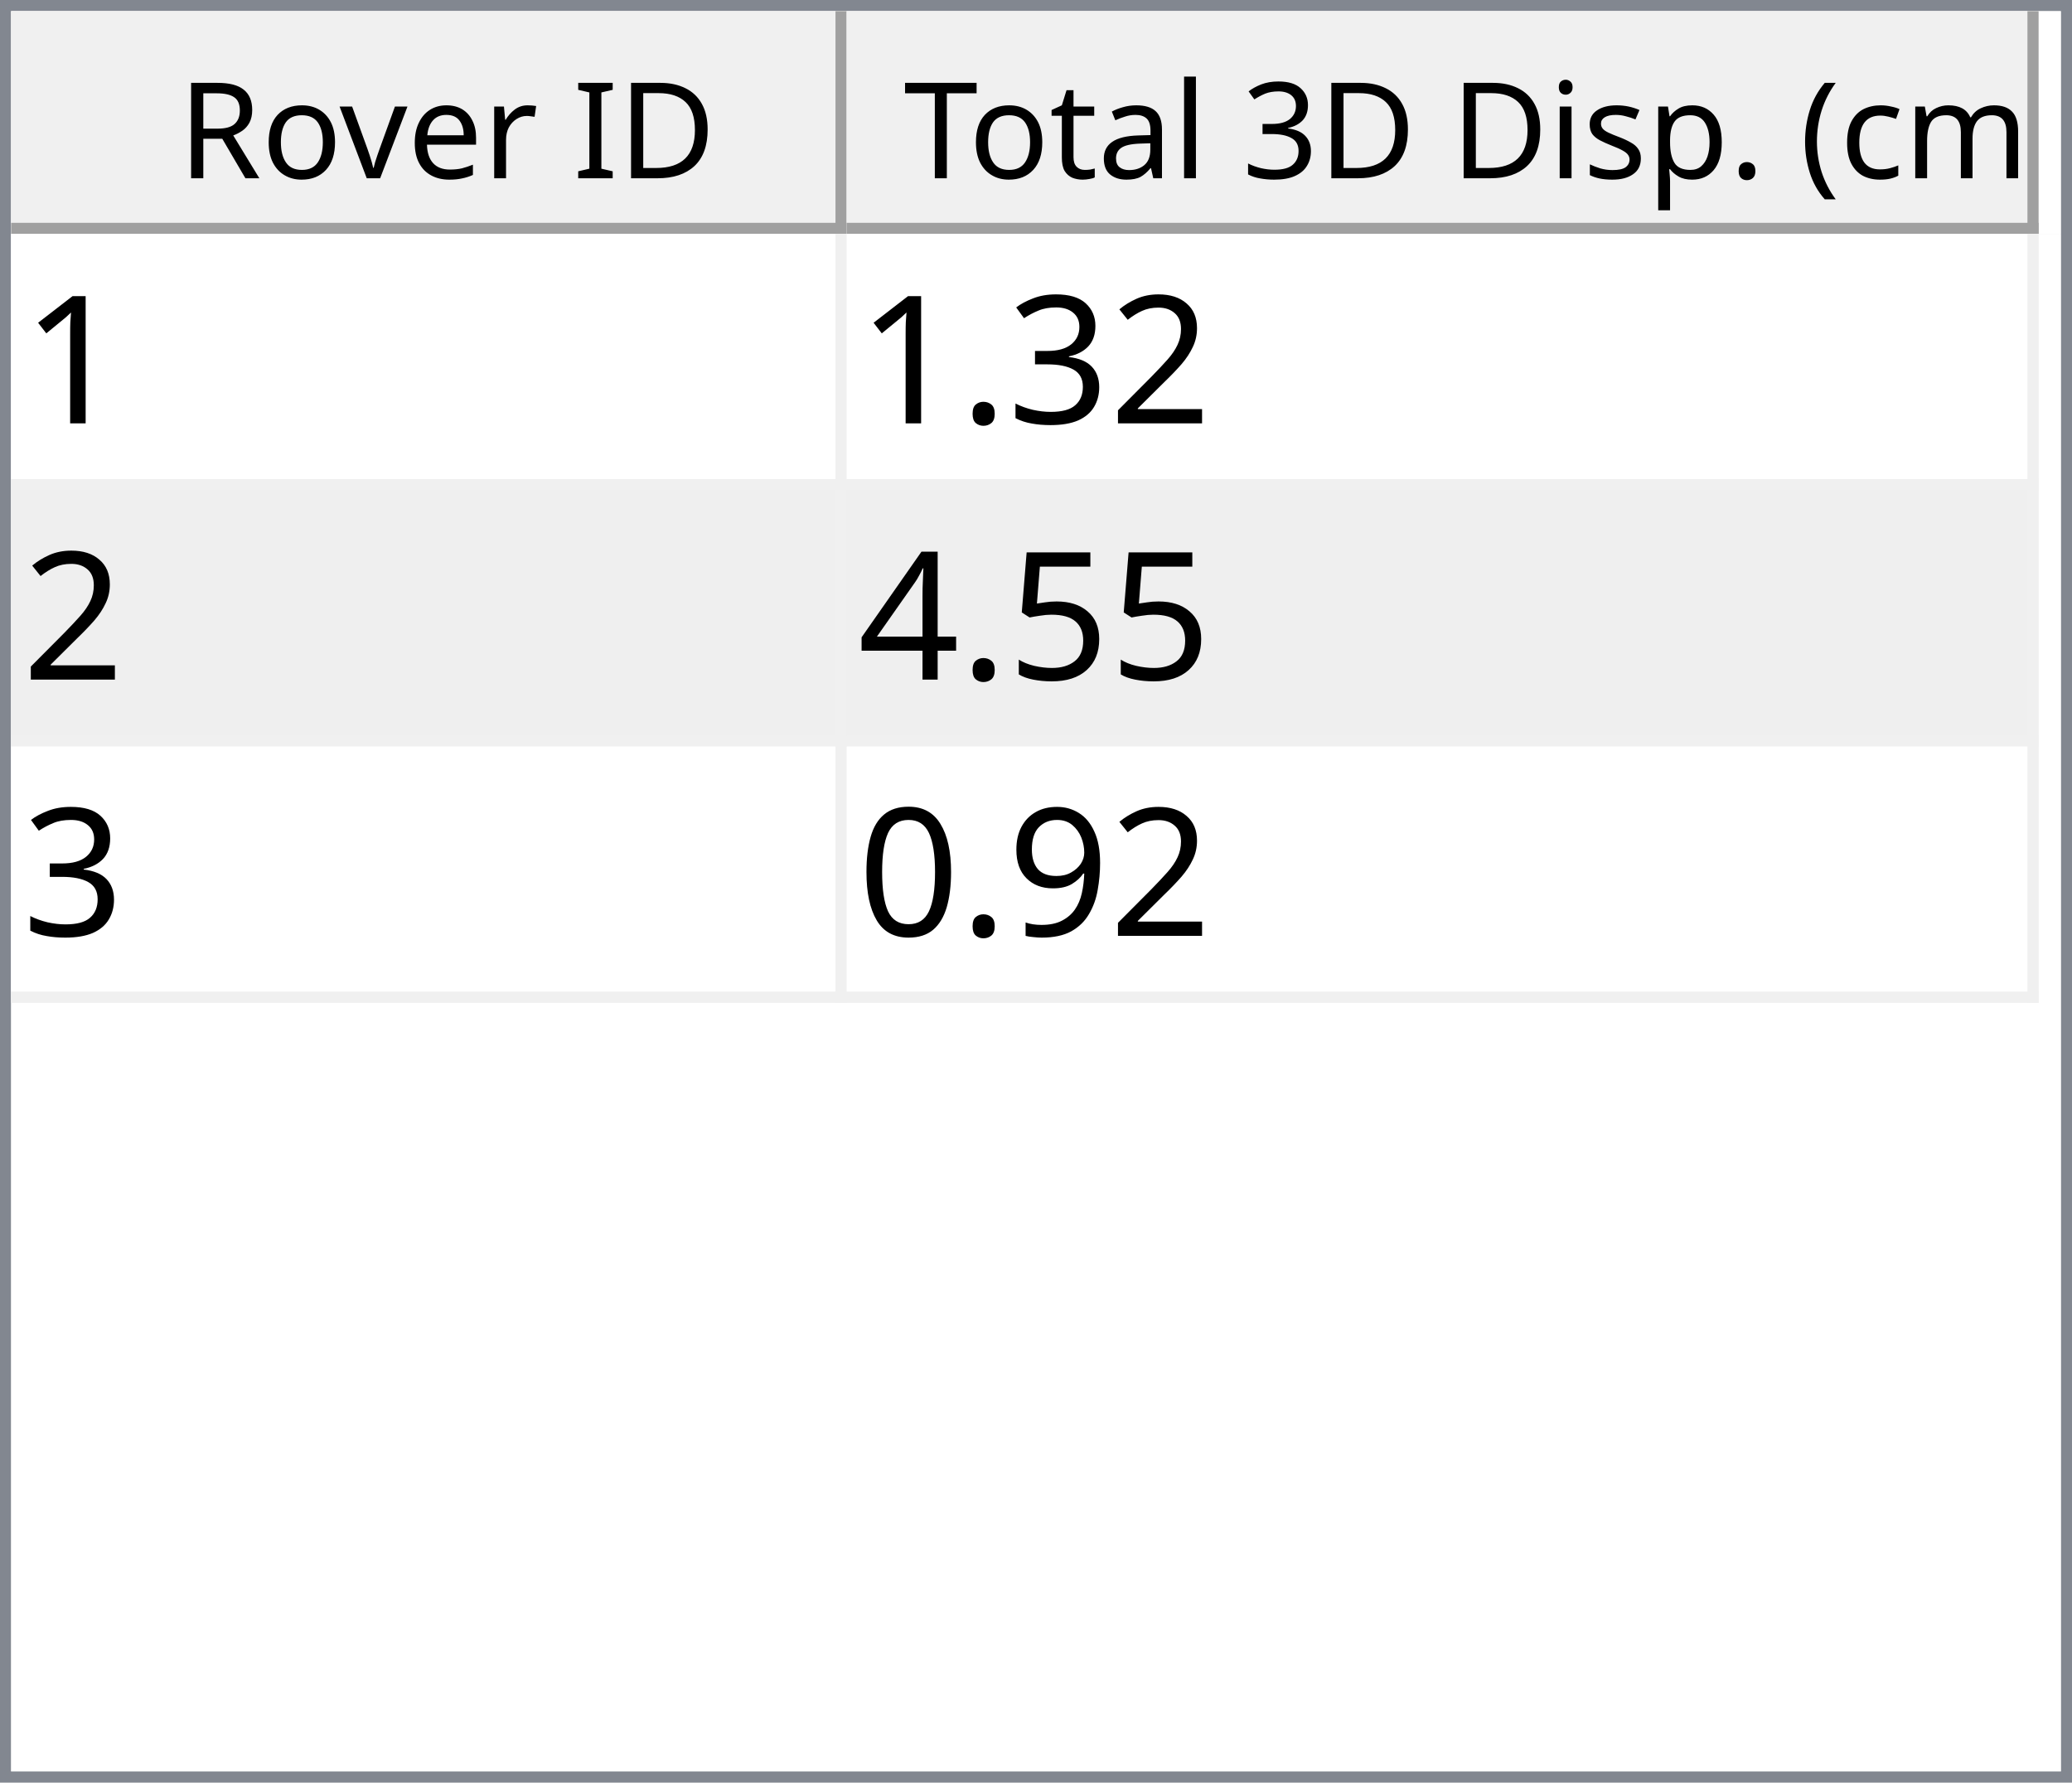
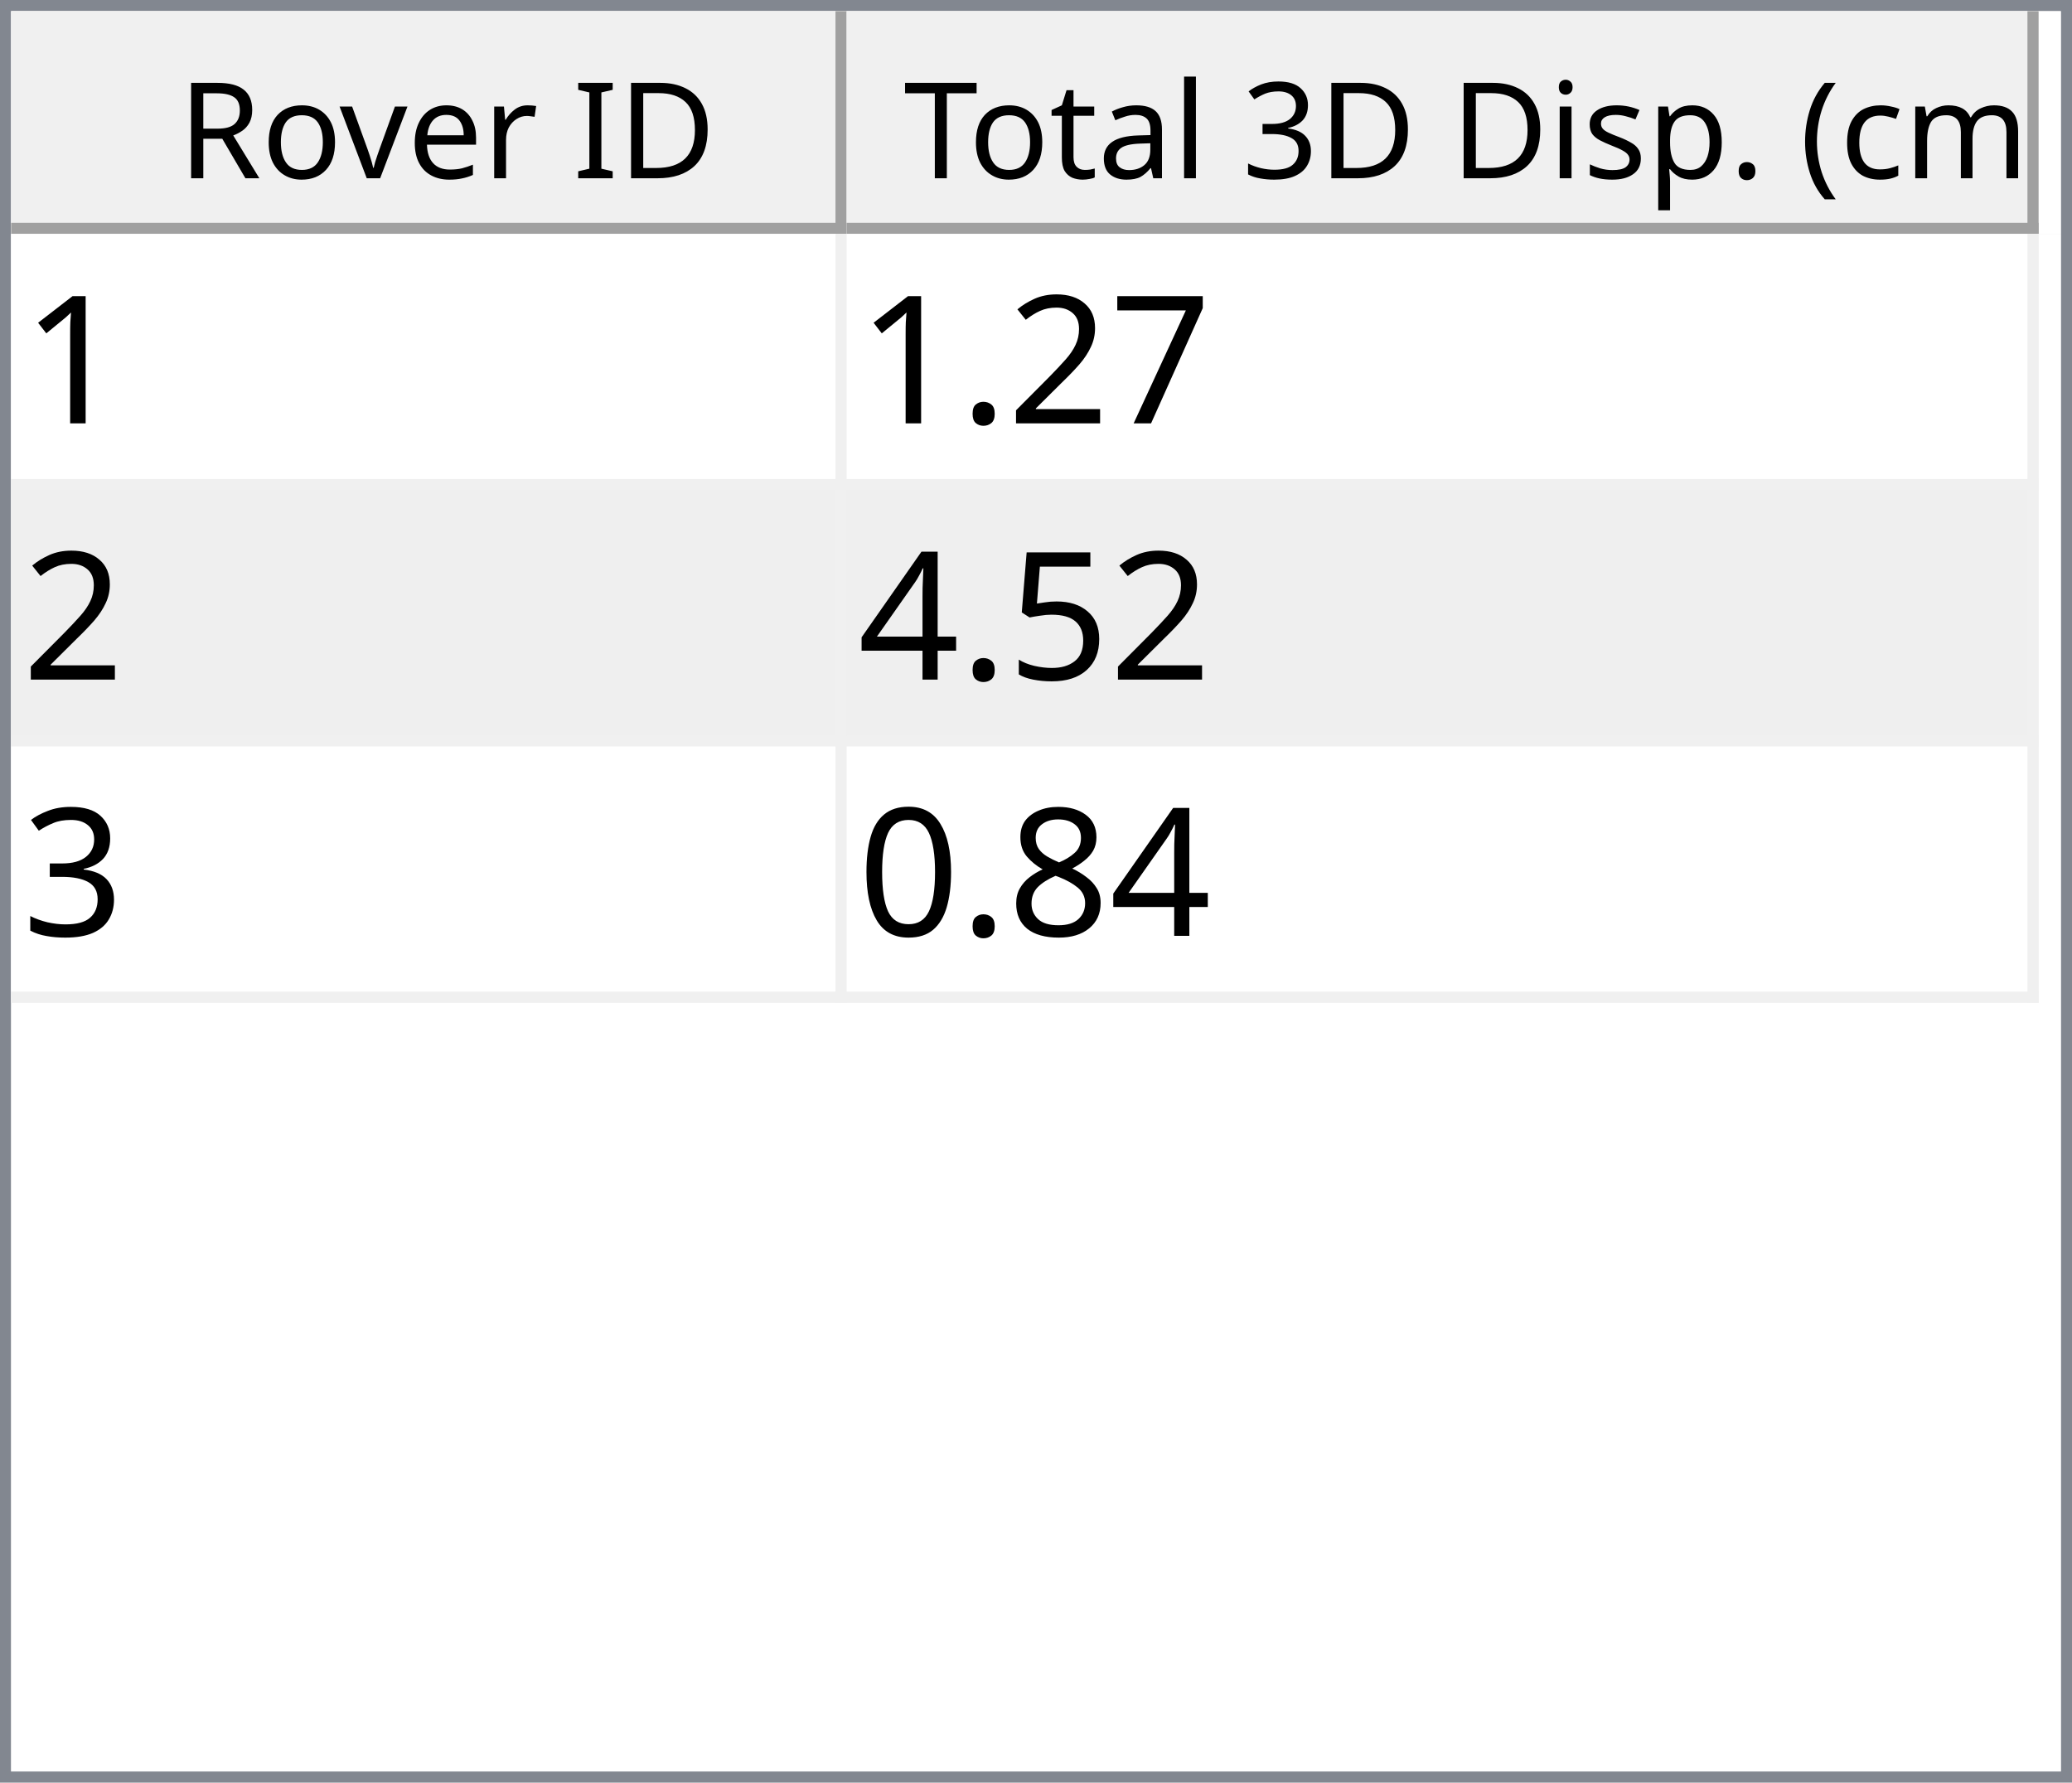
<svg xmlns="http://www.w3.org/2000/svg" style="fill-opacity:1; color-rendering:auto; color-interpolation:auto; text-rendering:auto; stroke:black; stroke-linecap:square; stroke-miterlimit:10; shape-rendering:auto; stroke-opacity:1; fill:black; stroke-dasharray:none; font-weight:normal; stroke-width:1; font-family:'Dialog'; font-style:normal; stroke-linejoin:miter; font-size:12px; stroke-dashoffset:0; image-rendering:auto;" width="186" height="160">
  <defs id="genericDefs" />
  <g>
    <defs id="defs1">
      <clipPath clipPathUnits="userSpaceOnUse" id="clipPath1">
        <path d="M0 0 L186 0 L186 160 L0 160 L0 0 Z" />
      </clipPath>
      <clipPath clipPathUnits="userSpaceOnUse" id="clipPath2">
        <path d="M0 0 L0 160 L186 160 L186 0 Z" />
      </clipPath>
      <clipPath clipPathUnits="userSpaceOnUse" id="clipPath3">
        <path d="M0 0 L0 20 L184 20 L184 0 Z" />
      </clipPath>
      <clipPath clipPathUnits="userSpaceOnUse" id="clipPath4">
        <path d="M0 0 L0 20 L75 20 L75 0 Z" />
      </clipPath>
      <clipPath clipPathUnits="userSpaceOnUse" id="clipPath5">
        <path d="M1 1 L1 19 L74 19 L74 1 Z" />
      </clipPath>
      <clipPath clipPathUnits="userSpaceOnUse" id="clipPath6">
        <path d="M0 0 L0 18 L73 18 L73 0 Z" />
      </clipPath>
      <clipPath clipPathUnits="userSpaceOnUse" id="clipPath7">
        <path d="M-0.5 -0.5 L-0.5 19.5 L74.5 19.5 L74.5 -0.5 Z" />
      </clipPath>
      <clipPath clipPathUnits="userSpaceOnUse" id="clipPath8">
        <path d="M0 0 L0 20 L107 20 L107 0 Z" />
      </clipPath>
      <clipPath clipPathUnits="userSpaceOnUse" id="clipPath9">
        <path d="M1 1 L1 19 L106 19 L106 1 Z" />
      </clipPath>
      <clipPath clipPathUnits="userSpaceOnUse" id="clipPath10">
        <path d="M0 0 L0 18 L105 18 L105 0 Z" />
      </clipPath>
      <clipPath clipPathUnits="userSpaceOnUse" id="clipPath11">
        <path d="M-0.5 -0.5 L-0.5 19.5 L106.5 19.5 L106.5 -0.5 Z" />
      </clipPath>
      <clipPath clipPathUnits="userSpaceOnUse" id="clipPath12">
        <path d="M0 0 L0 138 L184 138 L184 0 Z" />
      </clipPath>
      <clipPath clipPathUnits="userSpaceOnUse" id="clipPath13">
        <path d="M0 0 L0 69 L182 69 L182 0 Z" />
      </clipPath>
      <clipPath clipPathUnits="userSpaceOnUse" id="clipPath14">
        <path d="M-0.5 -0.5 L-0.5 68.5 L181.5 68.5 L181.5 -0.5 Z" />
      </clipPath>
      <clipPath clipPathUnits="userSpaceOnUse" id="clipPath15">
        <path d="M0 0 L0 22 L74 22 L74 0 Z" />
      </clipPath>
      <clipPath clipPathUnits="userSpaceOnUse" id="clipPath16">
        <path d="M0 0 L0 22 L106 22 L106 0 Z" />
      </clipPath>
      <font horiz-adv-x="64.551" id="font1">
        <font-face ascent="107.91" descent="25.098" units-per-em="100" style="font-style:normal; font-family:Segoe UI; font-weight:normal;" />
        <missing-glyph horiz-adv-x="64.551" d="M8.109 0 L8.109 68.266 L56.453 68.266 L56.453 0 L8.109 0 ZM15.328 7.234 L49.219 7.234 L49.219 61.031 L15.328 61.031 L15.328 7.234 Z" />
        <glyph unicode="D" horiz-adv-x="70.117" d="M9.188 0 L9.188 70.016 L28.516 70.016 Q65.531 70.016 65.531 35.891 Q65.531 19.672 55.25 9.836 Q44.969 0 27.734 0 L9.188 0 ZM17.391 62.594 L17.391 7.422 L27.828 7.422 Q41.609 7.422 49.273 14.797 Q56.938 22.172 56.938 35.688 Q56.938 62.594 28.328 62.594 L17.391 62.594 Z" />
        <glyph unicode="I" horiz-adv-x="26.611" d="M17.391 0 L9.188 0 L9.188 70.016 L17.391 70.016 L17.391 0 Z" />
        <glyph unicode=" " horiz-adv-x="27.393" d="" />
        <glyph unicode="r" horiz-adv-x="34.766" d="M34.188 41.891 Q32.078 43.5 28.125 43.5 Q23 43.5 19.555 38.672 Q16.109 33.844 16.109 25.484 L16.109 0 L8.109 0 L8.109 50 L16.109 50 L16.109 39.703 L16.312 39.703 Q18.016 44.969 21.531 47.922 Q25.047 50.875 29.391 50.875 Q32.516 50.875 34.188 50.203 L34.188 41.891 Z" />
        <glyph unicode="e" horiz-adv-x="52.295" d="M48.297 23 L12.984 23 Q13.188 14.656 17.484 10.109 Q21.781 5.562 29.297 5.562 Q37.75 5.562 44.828 11.141 L44.828 3.609 Q38.234 -1.172 27.391 -1.172 Q16.797 -1.172 10.742 5.641 Q4.688 12.453 4.688 24.812 Q4.688 36.469 11.305 43.82 Q17.922 51.172 27.734 51.172 Q37.547 51.172 42.922 44.828 Q48.297 38.484 48.297 27.203 L48.297 23 ZM40.094 29.781 Q40.047 36.719 36.75 40.578 Q33.453 44.438 27.594 44.438 Q21.922 44.438 17.969 40.383 Q14.016 36.328 13.094 29.781 L40.094 29.781 Z" />
        <glyph unicode="v" horiz-adv-x="47.9" d="M47.406 50 L27.484 0 L19.625 0 L0.688 50 L9.469 50 L22.172 13.672 Q23.578 9.672 23.922 6.688 L24.125 6.688 Q24.609 10.453 25.688 13.484 L38.969 50 L47.406 50 Z" />
        <glyph unicode="o" horiz-adv-x="58.594" d="M29 -1.172 Q17.922 -1.172 11.305 5.836 Q4.688 12.844 4.688 24.422 Q4.688 37.016 11.57 44.094 Q18.453 51.172 30.172 51.172 Q41.359 51.172 47.633 44.289 Q53.906 37.406 53.906 25.203 Q53.906 13.234 47.141 6.031 Q40.375 -1.172 29 -1.172 ZM29.594 44.438 Q21.875 44.438 17.383 39.188 Q12.891 33.938 12.891 24.703 Q12.891 15.828 17.43 10.695 Q21.969 5.562 29.594 5.562 Q37.359 5.562 41.531 10.594 Q45.703 15.625 45.703 24.906 Q45.703 34.281 41.531 39.359 Q37.359 44.438 29.594 44.438 Z" />
        <glyph unicode="R" horiz-adv-x="59.814" d="M59.375 0 L49.609 0 L37.891 19.625 Q36.281 22.359 34.766 24.289 Q33.25 26.219 31.664 27.438 Q30.078 28.656 28.25 29.219 Q26.422 29.781 24.125 29.781 L17.391 29.781 L17.391 0 L9.188 0 L9.188 70.016 L30.078 70.016 Q34.672 70.016 38.555 68.867 Q42.438 67.719 45.289 65.375 Q48.141 63.031 49.758 59.547 Q51.375 56.062 51.375 51.375 Q51.375 47.703 50.273 44.656 Q49.172 41.609 47.148 39.211 Q45.125 36.812 42.266 35.133 Q39.406 33.453 35.844 32.516 L35.844 32.328 Q37.594 31.547 38.891 30.547 Q40.188 29.547 41.359 28.18 Q42.531 26.812 43.68 25.078 Q44.828 23.344 46.234 21.047 L59.375 0 ZM17.391 62.594 L17.391 37.203 L28.516 37.203 Q31.594 37.203 34.203 38.133 Q36.812 39.062 38.719 40.797 Q40.625 42.531 41.703 45.047 Q42.781 47.562 42.781 50.688 Q42.781 56.297 39.141 59.445 Q35.5 62.594 28.609 62.594 L17.391 62.594 Z" />
        <glyph unicode=")" horiz-adv-x="30.176" d="M8.297 -15.922 L1.172 -15.922 Q16.406 2.344 16.406 26.812 Q16.406 51.469 1.078 70.016 L8.297 70.016 Q23.531 52.156 23.531 26.703 Q23.531 1.375 8.297 -15.922 Z" />
        <glyph unicode="m" horiz-adv-x="86.133" d="M79.109 0 L71.094 0 L71.094 28.719 Q71.094 37.016 68.531 40.727 Q65.969 44.438 59.906 44.438 Q54.781 44.438 51.195 39.75 Q47.609 35.062 47.609 28.516 L47.609 0 L39.594 0 L39.594 29.688 Q39.594 44.438 28.219 44.438 Q22.953 44.438 19.531 40.016 Q16.109 35.594 16.109 28.516 L16.109 0 L8.109 0 L8.109 50 L16.109 50 L16.109 42.094 L16.312 42.094 Q21.625 51.172 31.844 51.172 Q36.969 51.172 40.773 48.312 Q44.578 45.453 46 40.828 Q51.562 51.172 62.594 51.172 Q79.109 51.172 79.109 30.812 L79.109 0 Z" />
        <glyph unicode="c" horiz-adv-x="46.191" d="M42.188 2.297 Q36.422 -1.172 28.516 -1.172 Q17.828 -1.172 11.258 5.789 Q4.688 12.75 4.688 23.828 Q4.688 36.188 11.766 43.68 Q18.844 51.172 30.672 51.172 Q37.25 51.172 42.281 48.734 L42.281 40.531 Q36.719 44.438 30.375 44.438 Q22.703 44.438 17.797 38.945 Q12.891 33.453 12.891 24.516 Q12.891 15.719 17.508 10.641 Q22.125 5.562 29.891 5.562 Q36.422 5.562 42.188 9.906 L42.188 2.297 Z" />
        <glyph unicode="(" horiz-adv-x="30.176" d="M29.109 -15.922 L21.969 -15.922 Q6.844 1.375 6.844 26.703 Q6.844 52.156 21.969 70.016 L29.203 70.016 Q13.875 51.469 13.875 26.812 Q13.875 2.344 29.109 -15.922 Z" />
        <glyph unicode="." horiz-adv-x="21.68" d="M10.891 -1.078 Q8.641 -1.078 7.055 0.539 Q5.469 2.156 5.469 4.391 Q5.469 6.641 7.055 8.273 Q8.641 9.906 10.891 9.906 Q13.188 9.906 14.797 8.273 Q16.406 6.641 16.406 4.391 Q16.406 2.156 14.797 0.539 Q13.188 -1.078 10.891 -1.078 Z" />
        <glyph unicode="p" horiz-adv-x="58.789" d="M16.312 7.234 L16.109 7.234 L16.109 -23 L8.109 -23 L8.109 50 L16.109 50 L16.109 41.219 L16.312 41.219 Q22.219 51.172 33.594 51.172 Q43.266 51.172 48.688 44.461 Q54.109 37.75 54.109 26.469 Q54.109 13.922 48 6.375 Q41.891 -1.172 31.297 -1.172 Q21.578 -1.172 16.312 7.234 ZM16.109 27.391 L16.109 20.406 Q16.109 14.203 20.141 9.883 Q24.172 5.562 30.375 5.562 Q37.641 5.562 41.773 11.133 Q45.906 16.703 45.906 26.609 Q45.906 34.969 42.047 39.703 Q38.188 44.438 31.594 44.438 Q24.609 44.438 20.359 39.578 Q16.109 34.719 16.109 27.391 Z" />
        <glyph unicode="s" horiz-adv-x="42.432" d="M5.078 1.812 L5.078 10.406 Q11.625 5.562 19.484 5.562 Q30.031 5.562 30.031 12.594 Q30.031 14.594 29.125 15.992 Q28.219 17.391 26.68 18.461 Q25.141 19.531 23.07 20.383 Q21 21.234 18.609 22.172 Q15.281 23.484 12.766 24.828 Q10.25 26.172 8.57 27.859 Q6.891 29.547 6.031 31.695 Q5.172 33.844 5.172 36.719 Q5.172 40.234 6.789 42.945 Q8.406 45.656 11.086 47.484 Q13.766 49.312 17.211 50.242 Q20.656 51.172 24.312 51.172 Q30.812 51.172 35.938 48.922 L35.938 40.828 Q30.422 44.438 23.25 44.438 Q21 44.438 19.195 43.922 Q17.391 43.406 16.094 42.477 Q14.797 41.547 14.086 40.258 Q13.375 38.969 13.375 37.406 Q13.375 35.453 14.086 34.133 Q14.797 32.812 16.164 31.789 Q17.531 30.766 19.484 29.938 Q21.438 29.109 23.922 28.125 Q27.25 26.859 29.883 25.516 Q32.516 24.172 34.375 22.484 Q36.234 20.797 37.234 18.602 Q38.234 16.406 38.234 13.375 Q38.234 9.672 36.602 6.938 Q34.969 4.203 32.234 2.398 Q29.5 0.594 25.93 -0.289 Q22.359 -1.172 18.453 -1.172 Q10.75 -1.172 5.078 1.812 Z" />
        <glyph unicode="i" horiz-adv-x="24.219" d="M12.203 62.703 Q10.062 62.703 8.547 64.164 Q7.031 65.625 7.031 67.875 Q7.031 70.125 8.547 71.609 Q10.062 73.094 12.203 73.094 Q14.406 73.094 15.945 71.609 Q17.484 70.125 17.484 67.875 Q17.484 65.719 15.945 64.211 Q14.406 62.703 12.203 62.703 ZM16.109 0 L8.109 0 L8.109 50 L16.109 50 L16.109 0 Z" />
        <glyph unicode="3" horiz-adv-x="53.906" d="M46.531 19.828 Q46.531 15.094 44.75 11.211 Q42.969 7.328 39.719 4.57 Q36.469 1.812 31.93 0.297 Q27.391 -1.219 21.922 -1.219 Q11.922 -1.219 6 2.594 L6 11.188 Q13.094 5.609 22.219 5.609 Q25.875 5.609 28.828 6.539 Q31.781 7.469 33.906 9.227 Q36.031 10.984 37.18 13.477 Q38.328 15.969 38.328 19.094 Q38.328 32.812 18.797 32.812 L12.984 32.812 L12.984 39.594 L18.5 39.594 Q35.797 39.594 35.797 52.484 Q35.797 64.406 22.609 64.406 Q15.188 64.406 8.688 59.422 L8.688 67.188 Q15.375 71.188 24.609 71.188 Q29 71.188 32.57 69.969 Q36.141 68.75 38.68 66.555 Q41.219 64.359 42.609 61.281 Q44 58.203 44 54.5 Q44 40.672 30.031 36.719 L30.031 36.531 Q33.594 36.141 36.625 34.797 Q39.656 33.453 41.852 31.305 Q44.047 29.156 45.289 26.25 Q46.531 23.344 46.531 19.828 Z" />
        <glyph unicode="l" horiz-adv-x="24.219" d="M16.109 0 L8.109 0 L8.109 74.031 L16.109 74.031 L16.109 0 Z" />
        <glyph unicode="a" horiz-adv-x="50.879" d="M43.891 0 L35.891 0 L35.891 7.812 L35.688 7.812 Q30.469 -1.172 20.312 -1.172 Q12.844 -1.172 8.617 2.781 Q4.391 6.734 4.391 13.281 Q4.391 27.297 20.906 29.594 L35.891 31.688 Q35.891 44.438 25.594 44.438 Q16.547 44.438 9.281 38.281 L9.281 46.484 Q16.656 51.172 26.266 51.172 Q43.891 51.172 43.891 32.516 L43.891 0 ZM35.891 25.297 L23.828 23.641 Q18.266 22.859 15.43 20.875 Q12.594 18.891 12.594 13.875 Q12.594 10.203 15.211 7.883 Q17.828 5.562 22.172 5.562 Q28.125 5.562 32.008 9.742 Q35.891 13.922 35.891 20.312 L35.891 25.297 Z" />
        <glyph unicode="t" horiz-adv-x="33.887" d="M31.297 0.484 Q28.469 -1.078 23.828 -1.078 Q10.688 -1.078 10.688 13.578 L10.688 43.172 L2.094 43.172 L2.094 50 L10.688 50 L10.688 62.203 L18.703 64.797 L18.703 50 L31.297 50 L31.297 43.172 L18.703 43.172 L18.703 14.984 Q18.703 9.969 20.414 7.82 Q22.125 5.672 26.078 5.672 Q29.109 5.672 31.297 7.328 L31.297 0.484 Z" />
        <glyph unicode="T" horiz-adv-x="52.393" d="M50.594 62.594 L30.375 62.594 L30.375 0 L22.172 0 L22.172 62.594 L2 62.594 L2 70.016 L50.594 70.016 L50.594 62.594 Z" />
      </font>
      <font horiz-adv-x="75.0" id="font2">
        <font-face ascent="100.537" descent="21.973" units-per-em="100" style="font-style:normal; font-family:sans-serif; font-weight:normal;" />
        <missing-glyph horiz-adv-x="75.0" d="M12.5 0 L12.5 62.5 L62.5 62.5 L62.5 0 L12.5 0 ZM14.062 1.562 L60.938 1.562 L60.938 60.938 L14.062 60.938 L14.062 1.562 Z" />
        <glyph unicode="1" horiz-adv-x="55.615" d="M37.25 0 L28.469 0 L28.469 56 Q25.297 52.984 20.141 49.953 Q14.984 46.922 10.891 45.406 L10.891 53.906 Q18.266 57.375 23.781 62.305 Q29.297 67.234 31.594 71.875 L37.25 71.875 L37.25 0 Z" />
+         <glyph unicode="7" horiz-adv-x="55.615" d="M4.734 62.203 L4.734 70.656 L51.078 70.656 L51.078 63.812 Q44.234 56.547 37.523 44.484 Q30.812 32.422 27.156 19.672 Q24.516 10.688 23.781 0 L14.75 0 Q14.891 8.453 18.062 20.414 Q21.234 32.375 27.172 43.484 Q33.109 54.594 39.797 62.203 L4.734 62.203 Z" />
        <glyph unicode="2" horiz-adv-x="55.615" d="M50.344 8.453 L50.344 0 L3.031 0 Q2.938 3.172 4.047 6.109 Q5.859 10.938 9.836 15.625 Q13.812 20.312 21.344 26.469 Q33.016 36.031 37.117 41.625 Q41.219 47.219 41.219 52.203 Q41.219 57.422 37.477 61.008 Q33.734 64.594 27.734 64.594 Q21.391 64.594 17.578 60.789 Q13.766 56.984 13.719 50.25 L4.688 51.172 Q5.609 61.281 11.664 66.578 Q17.719 71.875 27.938 71.875 Q38.234 71.875 44.242 66.164 Q50.25 60.453 50.25 52 Q50.25 47.703 48.492 43.555 Q46.734 39.406 42.656 34.812 Q38.578 30.219 29.109 22.219 Q21.188 15.578 18.945 13.211 Q16.703 10.844 15.234 8.453 L50.344 8.453 Z" />
-         <glyph unicode="3" horiz-adv-x="55.615" d="M4.203 18.891 L12.984 20.062 Q14.5 12.594 18.141 9.297 Q21.781 6 27 6 Q33.203 6 37.477 10.297 Q41.75 14.594 41.75 20.953 Q41.75 27 37.797 30.93 Q33.844 34.859 27.734 34.859 Q25.25 34.859 21.531 33.891 L22.516 41.609 Q23.391 41.5 23.922 41.5 Q29.547 41.5 34.039 44.43 Q38.531 47.359 38.531 53.469 Q38.531 58.297 35.258 61.477 Q31.984 64.656 26.812 64.656 Q21.688 64.656 18.266 61.43 Q14.844 58.203 13.875 51.766 L5.078 53.328 Q6.688 62.156 12.398 67.016 Q18.109 71.875 26.609 71.875 Q32.469 71.875 37.398 69.359 Q42.328 66.844 44.945 62.5 Q47.562 58.156 47.562 53.266 Q47.562 48.641 45.07 44.828 Q42.578 41.016 37.703 38.766 Q44.047 37.312 47.562 32.695 Q51.078 28.078 51.078 21.141 Q51.078 11.766 44.242 5.25 Q37.406 -1.266 26.953 -1.266 Q17.531 -1.266 11.305 4.352 Q5.078 9.969 4.203 18.891 Z" />
        <glyph unicode="." horiz-adv-x="27.783" d="M9.078 0 L9.078 10.016 L19.094 10.016 L19.094 0 L9.078 0 Z" />
        <glyph unicode="5" horiz-adv-x="55.615" d="M4.156 18.75 L13.375 19.531 Q14.406 12.797 18.141 9.398 Q21.875 6 27.156 6 Q33.5 6 37.891 10.789 Q42.281 15.578 42.281 23.484 Q42.281 31 38.062 35.352 Q33.844 39.703 27 39.703 Q22.75 39.703 19.336 37.773 Q15.922 35.844 13.969 32.766 L5.719 33.844 L12.641 70.609 L48.25 70.609 L48.25 62.203 L19.672 62.203 L15.828 42.969 Q22.266 47.469 29.344 47.469 Q38.719 47.469 45.164 40.969 Q51.609 34.469 51.609 24.266 Q51.609 14.547 45.953 7.469 Q39.062 -1.219 27.156 -1.219 Q17.391 -1.219 11.211 4.25 Q5.031 9.719 4.156 18.75 Z" />
        <glyph unicode="4" horiz-adv-x="55.615" d="M32.328 0 L32.328 17.141 L1.266 17.141 L1.266 25.203 L33.938 71.578 L41.109 71.578 L41.109 25.203 L50.781 25.203 L50.781 17.141 L41.109 17.141 L41.109 0 L32.328 0 ZM32.328 25.203 L32.328 57.469 L9.906 25.203 L32.328 25.203 Z" />
-         <glyph unicode="9" horiz-adv-x="55.615" d="M5.469 16.547 L13.922 17.328 Q14.984 11.375 18.016 8.688 Q21.047 6 25.781 6 Q29.828 6 32.883 7.859 Q35.938 9.719 37.891 12.82 Q39.844 15.922 41.164 21.195 Q42.484 26.469 42.484 31.938 Q42.484 32.516 42.438 33.688 Q39.797 29.5 35.234 26.883 Q30.672 24.266 25.344 24.266 Q16.453 24.266 10.305 30.711 Q4.156 37.156 4.156 47.703 Q4.156 58.594 10.578 65.234 Q17 71.875 26.656 71.875 Q33.641 71.875 39.43 68.117 Q45.219 64.359 48.219 57.398 Q51.219 50.438 51.219 37.25 Q51.219 23.531 48.242 15.406 Q45.266 7.281 39.383 3.031 Q33.5 -1.219 25.594 -1.219 Q17.188 -1.219 11.867 3.445 Q6.547 8.109 5.469 16.547 ZM41.453 48.141 Q41.453 55.719 37.43 60.156 Q33.406 64.594 27.734 64.594 Q21.875 64.594 17.531 59.812 Q13.188 55.031 13.188 47.406 Q13.188 40.578 17.312 36.305 Q21.438 32.031 27.484 32.031 Q33.594 32.031 37.523 36.305 Q41.453 40.578 41.453 48.141 Z" />
+         <glyph unicode="3" horiz-adv-x="55.615" d="M4.203 18.891 L12.984 20.062 Q14.5 12.594 18.141 9.297 Q21.781 6 27 6 Q33.203 6 37.477 10.297 Q41.75 14.594 41.75 20.953 Q41.75 27 37.797 30.93 Q33.844 34.859 27.734 34.859 Q25.25 34.859 21.531 33.891 L22.516 41.609 Q23.391 41.5 23.922 41.5 Q29.547 41.5 34.039 44.43 Q38.531 47.359 38.531 53.469 Q38.531 58.297 35.258 61.477 Q31.984 64.656 26.812 64.656 Q21.688 64.656 18.266 61.43 Q14.844 58.203 13.875 51.766 L5.078 53.328 Q6.688 62.156 12.398 67.016 Q18.109 71.875 26.609 71.875 Q32.469 71.875 37.398 69.359 Q42.328 66.844 44.945 62.5 Q47.562 58.156 47.562 53.266 Q47.562 48.641 45.07 44.828 Q42.578 41.016 37.703 38.766 Q44.047 37.312 47.562 32.695 Q51.078 28.078 51.078 21.141 Q51.078 11.766 44.242 5.25 Q37.406 -1.266 26.953 -1.266 Q17.531 -1.266 11.305 4.352 Q5.078 9.969 4.203 18.891 Z" />
+         <glyph unicode="8" horiz-adv-x="55.615" d="M17.672 38.812 Q12.203 40.828 9.57 44.539 Q6.938 48.25 6.938 53.422 Q6.938 61.234 12.555 66.555 Q18.172 71.875 27.484 71.875 Q36.859 71.875 42.578 66.43 Q48.297 60.984 48.297 53.172 Q48.297 48.188 45.68 44.508 Q43.062 40.828 37.75 38.812 Q44.344 36.672 47.781 31.883 Q51.219 27.094 51.219 20.453 Q51.219 11.281 44.727 5.031 Q38.234 -1.219 27.641 -1.219 Q17.047 -1.219 10.547 5.055 Q4.047 11.328 4.047 20.703 Q4.047 27.688 7.594 32.398 Q11.141 37.109 17.672 38.812 ZM15.922 53.719 Q15.922 48.641 19.195 45.414 Q22.469 42.188 27.688 42.188 Q32.766 42.188 36.016 45.383 Q39.266 48.578 39.266 53.219 Q39.266 58.062 35.914 61.359 Q32.562 64.656 27.594 64.656 Q22.562 64.656 19.242 61.43 Q15.922 58.203 15.922 53.719 ZM13.094 20.656 Q13.094 16.891 14.875 13.375 Q16.656 9.859 20.172 7.93 Q23.688 6 27.734 6 Q34.031 6 38.133 10.055 Q42.234 14.109 42.234 20.359 Q42.234 26.703 38.016 30.859 Q33.797 35.016 27.438 35.016 Q21.234 35.016 17.164 30.914 Q13.094 26.812 13.094 20.656 Z" />
        <glyph unicode="0" horiz-adv-x="55.615" d="M4.156 35.297 Q4.156 48 6.766 55.742 Q9.375 63.484 14.523 67.68 Q19.672 71.875 27.484 71.875 Q33.25 71.875 37.594 69.555 Q41.938 67.234 44.773 62.867 Q47.609 58.5 49.219 52.227 Q50.828 45.953 50.828 35.297 Q50.828 22.703 48.242 14.969 Q45.656 7.234 40.508 3.008 Q35.359 -1.219 27.484 -1.219 Q17.141 -1.219 11.234 6.203 Q4.156 15.141 4.156 35.297 ZM13.188 35.297 Q13.188 17.672 17.312 11.836 Q21.438 6 27.484 6 Q33.547 6 37.672 11.859 Q41.797 17.719 41.797 35.297 Q41.797 52.984 37.672 58.789 Q33.547 64.594 27.391 64.594 Q21.344 64.594 17.719 59.469 Q13.188 52.938 13.188 35.297 Z" />
      </font>
    </defs>
    <g style="fill:white; stroke:white;">
      <rect x="0" y="0" width="186" style="clip-path:url(#clipPath1); stroke:none;" height="160" />
    </g>
    <g style="fill:white; text-rendering:optimizeSpeed; color-rendering:optimizeSpeed; image-rendering:optimizeSpeed; shape-rendering:crispEdges; stroke:white; color-interpolation:sRGB;">
      <rect x="0" width="186" height="160" y="0" style="stroke:none;" />
      <path style="stroke:none;" d="M0 160 L186 160 L186 0 L0 0 Z" />
    </g>
    <g style="fill:rgb(240,240,240); font-family:'Segoe UI'; stroke:rgb(240,240,240);">
      <rect x="0" y="0" width="186" style="clip-path:url(#clipPath2); stroke:none;" height="160" />
    </g>
    <g style="fill:rgb(130,135,144); font-family:'Segoe UI'; stroke:rgb(130,135,144);">
      <path d="M0 0 L186 0 L186 160 L0 160 L0 0 ZM1 1 L185 1 L185 159 L1 159 L1 1 Z" style="fill-rule:evenodd; clip-path:url(#clipPath2); stroke:none;" />
    </g>
    <g style="fill:white; font-family:'Segoe UI'; stroke:white;" transform="translate(1,1)">
      <rect x="0" y="0" width="184" style="clip-path:url(#clipPath3); stroke:none;" height="20" />
    </g>
    <g style="fill:rgb(240,240,240); font-family:'Segoe UI'; stroke:rgb(240,240,240);" transform="translate(1,1)">
      <rect x="0" y="0" width="75" style="clip-path:url(#clipPath4); stroke:none;" height="20" />
    </g>
    <g style="font-family:'Segoe UI';" transform="translate(2,2)">
      <text x="14" xml:space="preserve" y="14" style="clip-path:url(#clipPath6); stroke:none;">Rover ID</text>
    </g>
    <g style="fill:rgb(160,160,160); font-family:'Segoe UI'; stroke:rgb(160,160,160); stroke-linejoin:bevel;" transform="translate(1.5,1.5)">
      <line x1="74" x2="74" y1="0" style="fill:none; clip-path:url(#clipPath7);" y2="19" />
    </g>
    <g style="fill:rgb(160,160,160); font-family:'Segoe UI'; stroke:rgb(160,160,160); stroke-linejoin:bevel;" transform="matrix(1,0,0,1,1,1) translate(0.5,0.5)">
      <line x1="0" x2="74" y1="19" style="fill:none; clip-path:url(#clipPath7);" y2="19" />
    </g>
    <g style="fill:rgb(240,240,240); font-family:'Segoe UI'; stroke:rgb(240,240,240);" transform="translate(76,1)">
      <rect x="0" y="0" width="107" style="clip-path:url(#clipPath8); stroke:none;" height="20" />
    </g>
    <g style="font-family:'Segoe UI';" transform="translate(77,2)">
      <text x="1" xml:space="preserve" y="14" style="clip-path:url(#clipPath10); stroke:none;"> Total 3D Disp. (cm)</text>
    </g>
    <g style="fill:rgb(160,160,160); font-family:'Segoe UI'; stroke:rgb(160,160,160); stroke-linejoin:bevel;" transform="translate(76.5,1.5)">
      <line x1="106" x2="106" y1="0" style="fill:none; clip-path:url(#clipPath11);" y2="19" />
    </g>
    <g style="fill:rgb(160,160,160); font-family:'Segoe UI'; stroke:rgb(160,160,160); stroke-linejoin:bevel;" transform="matrix(1,0,0,1,76,1) translate(0.5,0.5)">
      <line x1="0" x2="106" y1="19" style="fill:none; clip-path:url(#clipPath11);" y2="19" />
    </g>
    <g style="fill:white; font-family:'Segoe UI'; stroke:white;" transform="translate(1,21)">
      <rect x="0" y="0" width="184" style="clip-path:url(#clipPath12); stroke:none;" height="138" />
    </g>
    <g style="fill:rgb(240,240,240); font-size:16px; font-family:sans-serif; stroke:rgb(240,240,240);" transform="translate(1,21)">
      <rect x="0" y="0" width="182" style="clip-path:url(#clipPath13); stroke:none;" height="69" />
      <line transform="translate(0.5,0.5)" x1="0" x2="181" y1="22" style="clip-path:url(#clipPath14); fill:none; stroke-linejoin:bevel;" y2="22" />
    </g>
    <g transform="matrix(1,0,0,1,1,21) translate(0.5,0.5)" style="fill:rgb(240,240,240); font-size:16px; font-family:sans-serif; stroke:rgb(240,240,240); stroke-linejoin:bevel;">
      <line x1="0" x2="181" y1="45" style="fill:none; clip-path:url(#clipPath14);" y2="45" />
    </g>
    <g transform="matrix(1,0,0,1,1,21) translate(0.5,0.5)" style="fill:rgb(240,240,240); font-size:16px; font-family:sans-serif; stroke:rgb(240,240,240); stroke-linejoin:bevel;">
      <line x1="0" x2="181" y1="68" style="fill:none; clip-path:url(#clipPath14);" y2="68" />
    </g>
    <g transform="matrix(1,0,0,1,1,21) translate(0.5,0.5)" style="fill:rgb(240,240,240); font-size:16px; font-family:sans-serif; stroke:rgb(240,240,240); stroke-linejoin:bevel;">
      <line x1="74" x2="74" y1="0" style="fill:none; clip-path:url(#clipPath14);" y2="68" />
    </g>
    <g transform="matrix(1,0,0,1,1,21) translate(0.5,0.5)" style="fill:rgb(240,240,240); font-size:16px; font-family:sans-serif; stroke:rgb(240,240,240); stroke-linejoin:bevel;">
      <line x1="181" x2="181" y1="0" style="fill:none; clip-path:url(#clipPath14);" y2="68" />
    </g>
    <g style="fill:white; font-size:16px; font-family:sans-serif; stroke:white;" transform="matrix(1,0,0,1,1,21)">
      <rect x="0" y="0" width="74" style="clip-path:url(#clipPath15); stroke:none;" height="22" />
      <text x="1" y="17" style="fill:black; clip-path:url(#clipPath15); stroke:none;" xml:space="preserve">1</text>
    </g>
    <g style="fill:white; font-size:16px; font-family:sans-serif; stroke:white;" transform="matrix(1,0,0,1,1,21) translate(75,0)">
      <rect x="0" y="0" width="106" style="clip-path:url(#clipPath16); stroke:none;" height="22" />
-       <text x="1" y="17" style="fill:black; clip-path:url(#clipPath16); stroke:none;" xml:space="preserve">1.32</text>
+       <text x="1" y="17" style="fill:black; clip-path:url(#clipPath16); stroke:none;" xml:space="preserve">1.27</text>
    </g>
    <g style="fill:rgb(239,239,239); font-size:16px; font-family:sans-serif; stroke:rgb(239,239,239);" transform="matrix(1,0,0,1,1,21) translate(0,23)">
      <rect x="0" y="0" width="74" style="clip-path:url(#clipPath15); stroke:none;" height="22" />
      <text x="1" y="17" style="fill:black; clip-path:url(#clipPath15); stroke:none;" xml:space="preserve">2</text>
    </g>
    <g style="fill:rgb(239,239,239); font-size:16px; font-family:sans-serif; stroke:rgb(239,239,239);" transform="matrix(1,0,0,1,1,21) translate(75,23)">
      <rect x="0" y="0" width="106" style="clip-path:url(#clipPath16); stroke:none;" height="22" />
-       <text x="1" y="17" style="fill:black; clip-path:url(#clipPath16); stroke:none;" xml:space="preserve">4.55</text>
+       <text x="1" y="17" style="fill:black; clip-path:url(#clipPath16); stroke:none;" xml:space="preserve">4.52</text>
    </g>
    <g style="fill:white; font-size:16px; font-family:sans-serif; stroke:white;" transform="matrix(1,0,0,1,1,21) translate(0,46)">
      <rect x="0" y="0" width="74" style="clip-path:url(#clipPath15); stroke:none;" height="22" />
      <text x="1" y="17" style="fill:black; clip-path:url(#clipPath15); stroke:none;" xml:space="preserve">3</text>
    </g>
    <g style="fill:white; font-size:16px; font-family:sans-serif; stroke:white;" transform="matrix(1,0,0,1,1,21) translate(75,46)">
      <rect x="0" y="0" width="106" style="clip-path:url(#clipPath16); stroke:none;" height="22" />
-       <text x="1" y="17" style="fill:black; clip-path:url(#clipPath16); stroke:none;" xml:space="preserve">0.92</text>
+       <text x="1" y="17" style="fill:black; clip-path:url(#clipPath16); stroke:none;" xml:space="preserve">0.84</text>
    </g>
  </g>
</svg>
